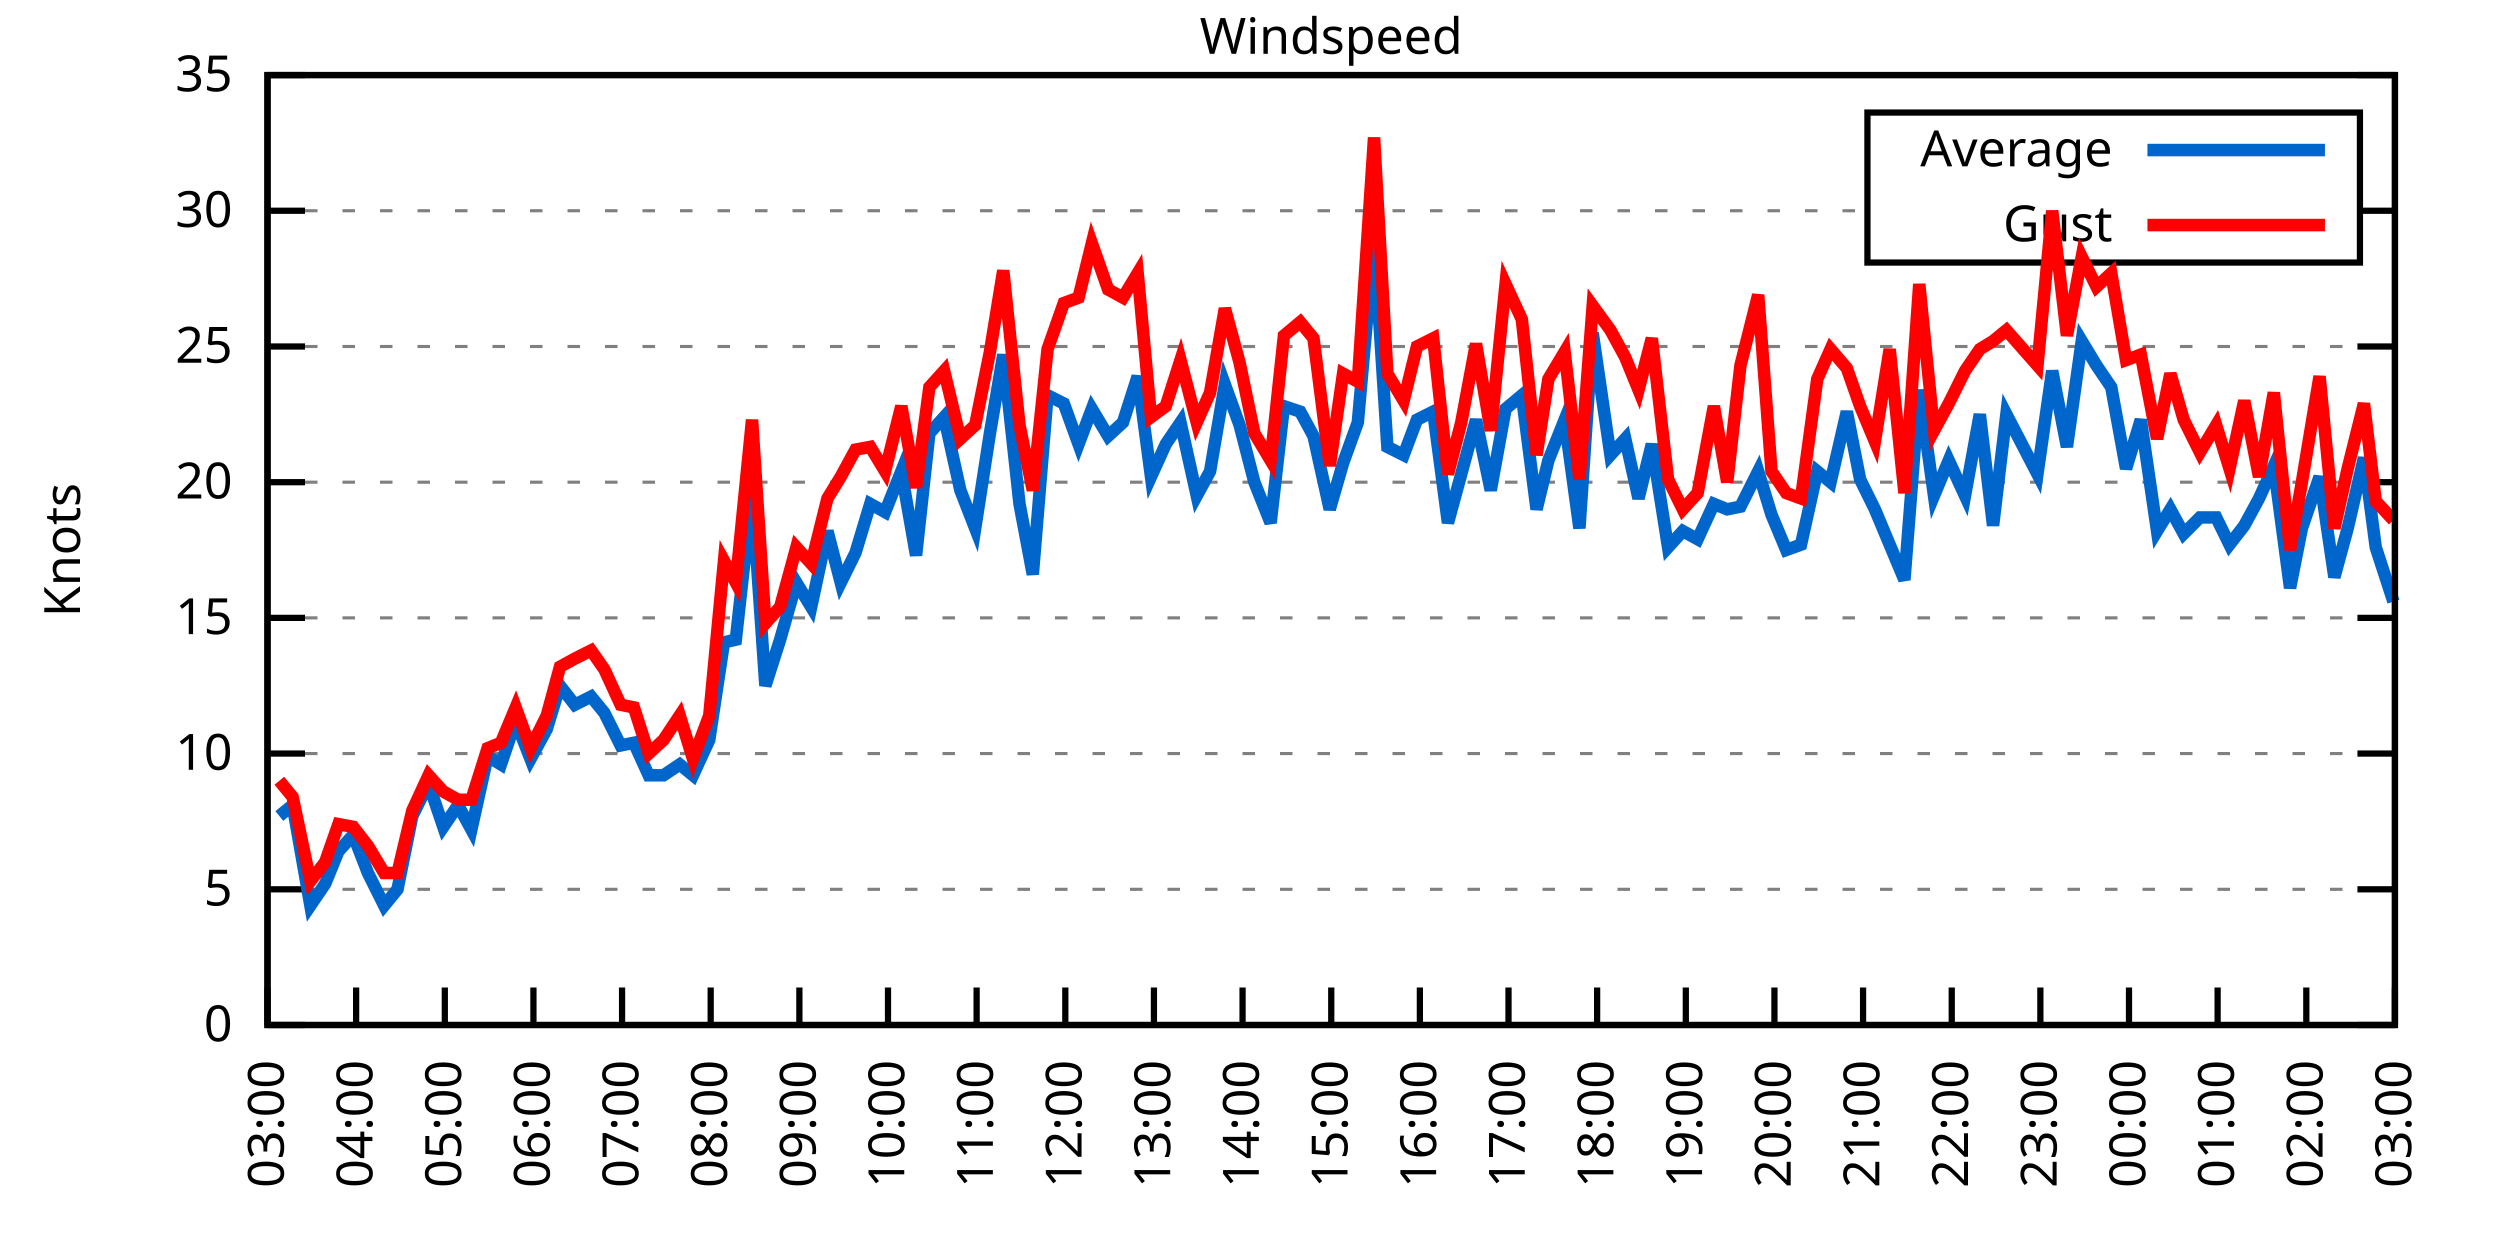
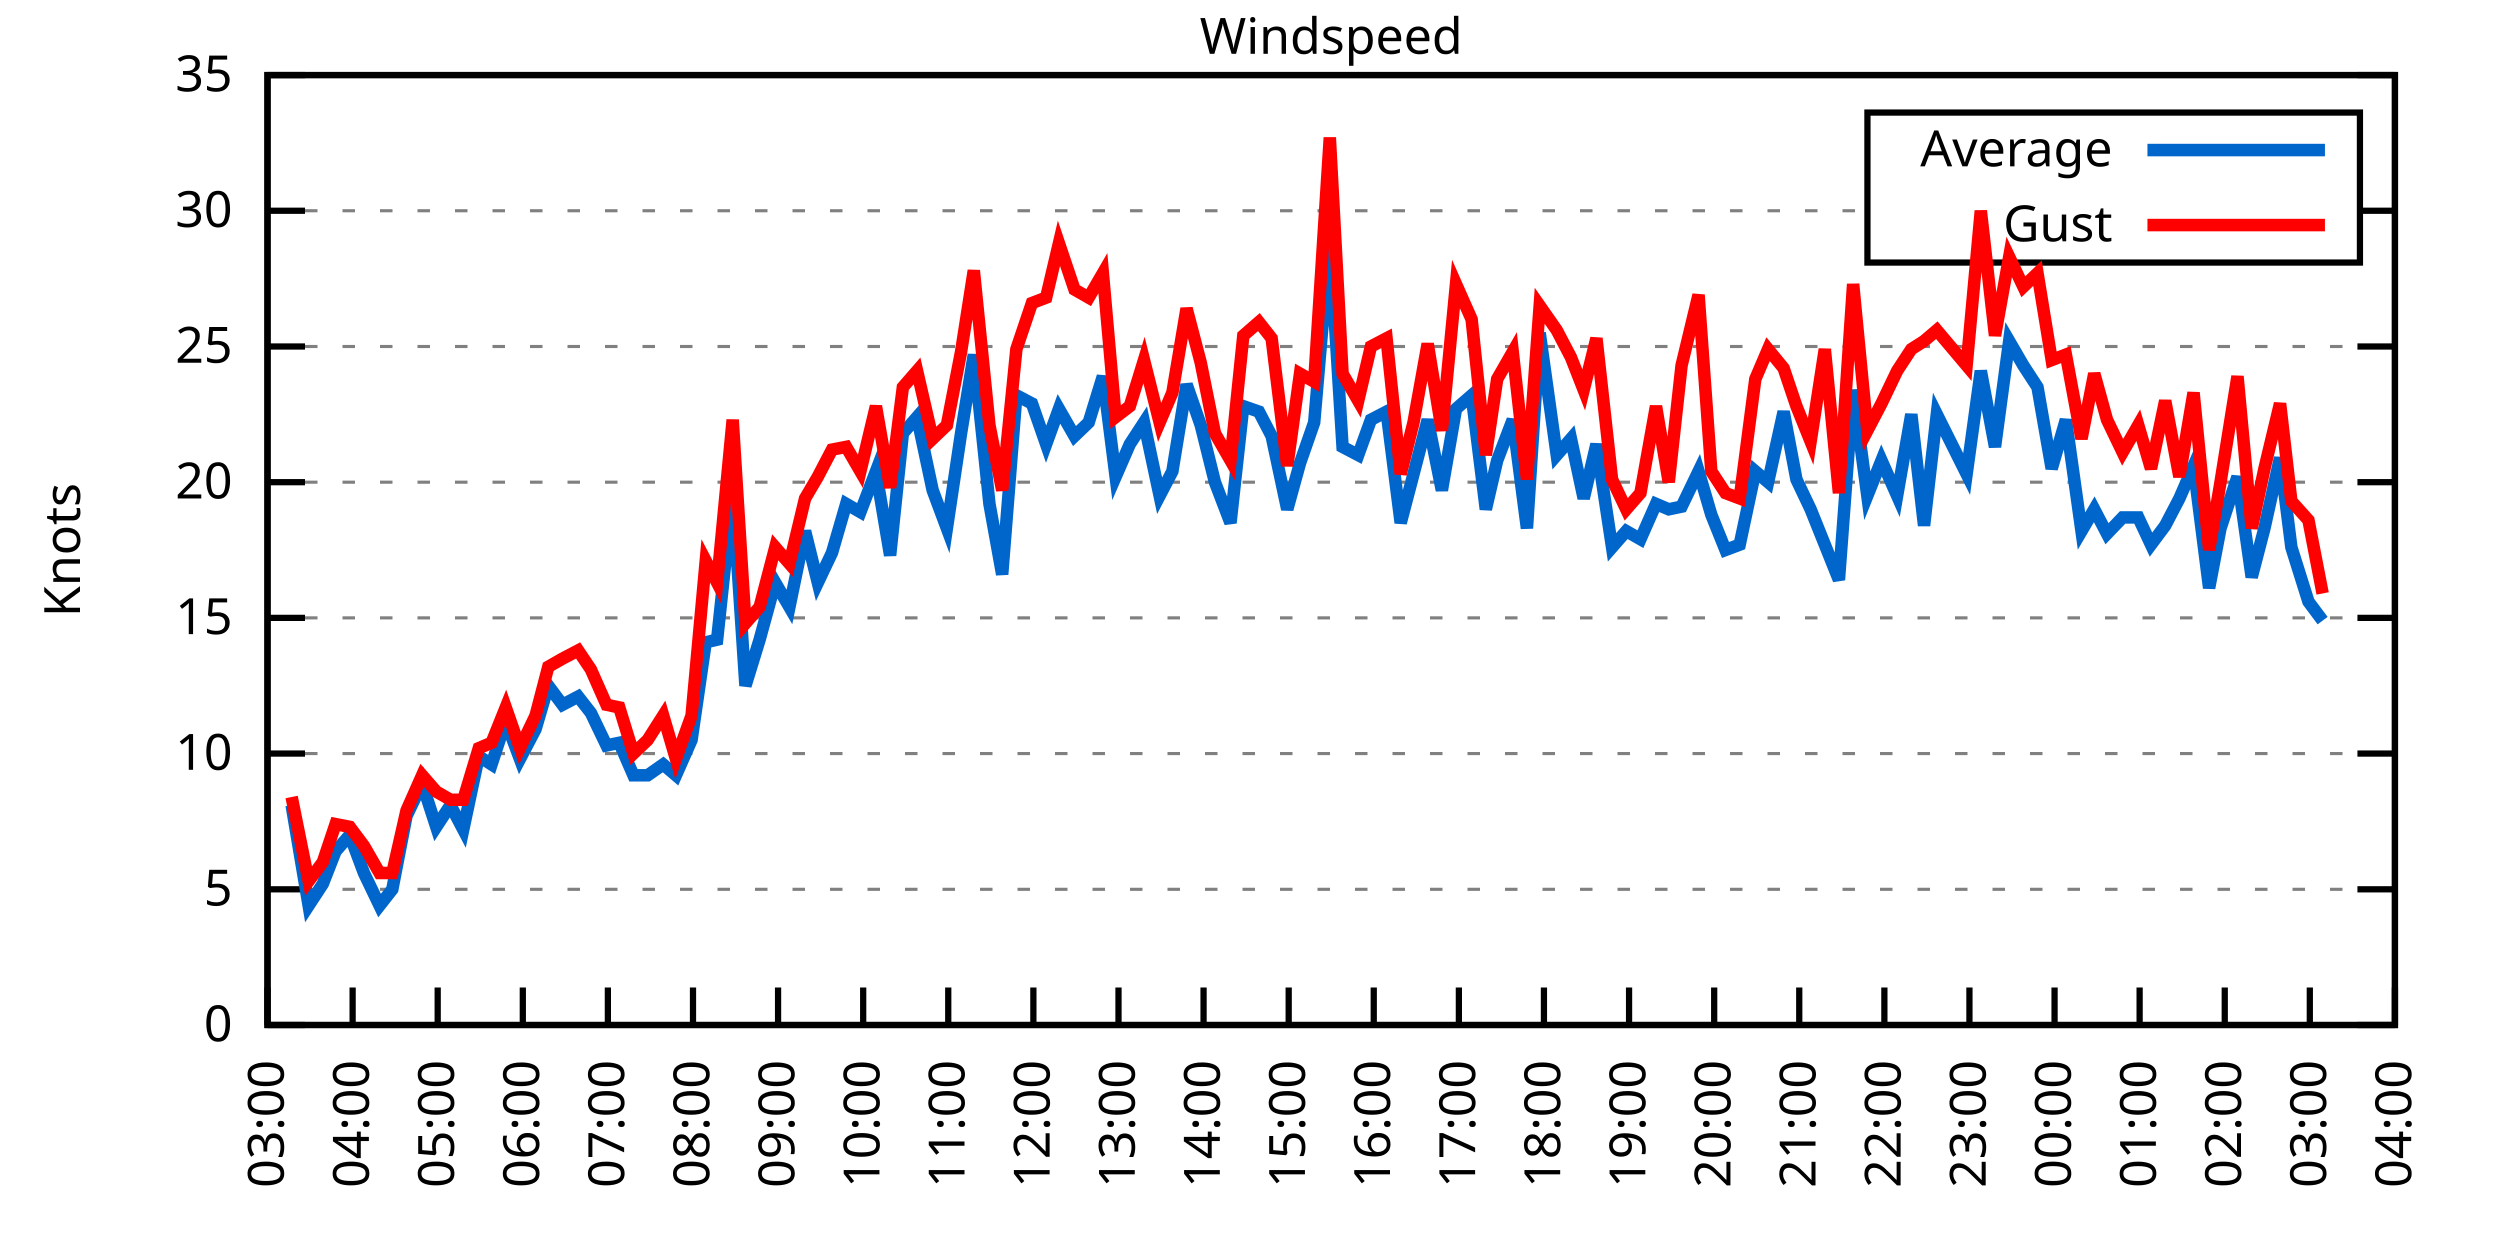
<svg xmlns="http://www.w3.org/2000/svg" xmlns:xlink="http://www.w3.org/1999/xlink" width="400" height="200" viewBox="0 0 400 200">
  <g id="gnuplot_canvas">
    <rect x="0" y="0" width="400" height="200" fill="none" />
    <defs>
      <circle id="gpDot" r="0.5" stroke-width="0.5" stroke="currentColor" />
      <path id="gpPt0" stroke-width="0.333" stroke="currentColor" d="M-1,0 h2 M0,-1 v2" />
      <path id="gpPt1" stroke-width="0.333" stroke="currentColor" d="M-1,-1 L1,1 M1,-1 L-1,1" />
      <path id="gpPt2" stroke-width="0.333" stroke="currentColor" d="M-1,0 L1,0 M0,-1 L0,1 M-1,-1 L1,1 M-1,1 L1,-1" />
      <rect id="gpPt3" stroke-width="0.333" stroke="currentColor" x="-1" y="-1" width="2" height="2" />
      <rect id="gpPt4" stroke-width="0.333" stroke="currentColor" fill="currentColor" x="-1" y="-1" width="2" height="2" />
      <circle id="gpPt5" stroke-width="0.333" stroke="currentColor" cx="0" cy="0" r="1" />
      <use xlink:href="#gpPt5" id="gpPt6" fill="currentColor" stroke="none" />
      <path id="gpPt7" stroke-width="0.333" stroke="currentColor" d="M0,-1.33 L-1.33,0.67 L1.33,0.67 z" />
      <use xlink:href="#gpPt7" id="gpPt8" fill="currentColor" stroke="none" />
      <use xlink:href="#gpPt7" id="gpPt9" stroke="currentColor" transform="rotate(180)" />
      <use xlink:href="#gpPt9" id="gpPt10" fill="currentColor" stroke="none" />
      <use xlink:href="#gpPt3" id="gpPt11" stroke="currentColor" transform="rotate(45)" />
      <use xlink:href="#gpPt11" id="gpPt12" fill="currentColor" stroke="none" />
      <path id="gpPt13" stroke-width="0.333" stroke="currentColor" d="M0,1.330 L1.265,0.411 L0.782,-1.067 L-0.782,-1.076 L-1.265,0.411 z" />
      <use xlink:href="#gpPt13" id="gpPt14" fill="currentColor" stroke="none" />
      <filter id="textbox" filterUnits="objectBoundingBox" x="0" y="0" height="1" width="1">
        <feFlood flood-color="white" flood-opacity="1" result="bgnd" />
        <feComposite in="SourceGraphic" in2="bgnd" operator="atop" />
      </filter>
      <filter id="greybox" filterUnits="objectBoundingBox" x="0" y="0" height="1" width="1">
        <feFlood flood-color="lightgrey" flood-opacity="1" result="grey" />
        <feComposite in="SourceGraphic" in2="grey" operator="atop" />
      </filter>
    </defs>
    <g fill="none" color="white" stroke="currentColor" stroke-width="1.00" stroke-linecap="butt" stroke-linejoin="miter">
</g>
    <g fill="none" color="black" stroke="currentColor" stroke-width="1.00" stroke-linecap="butt" stroke-linejoin="miter">
      <g stroke="none" shape-rendering="crispEdges">
        <polygon fill="rgb(255, 255, 255)" points="42.80,164.00 383.18,164.00 383.18,12.02 42.80,12.02 " />
      </g>
    </g>
    <g fill="none" color="black" stroke="currentColor" stroke-width="1.00" stroke-linecap="butt" stroke-linejoin="miter">
</g>
    <g fill="none" color="black" stroke="black" stroke-width="0.50" stroke-linecap="butt" stroke-linejoin="miter">
</g>
    <g fill="none" color="gray" stroke="currentColor" stroke-width="0.50" stroke-linecap="butt" stroke-linejoin="miter">
      <path stroke="gray" stroke-dasharray="2,4" class="gridline" d="M42.80,164.00 L383.19,164.00  " />
    </g>
    <g fill="none" color="gray" stroke="gray" stroke-width="1.00" stroke-linecap="butt" stroke-linejoin="miter">
</g>
    <g fill="none" color="black" stroke="currentColor" stroke-width="1.00" stroke-linecap="butt" stroke-linejoin="miter">
      <path stroke="black" d="M42.80,164.00 L48.80,164.00 M383.19,164.00 L377.19,164.00  " />
      <g transform="translate(37.20,166.60)" stroke="none" fill="black" font-family="Sans" font-size="8.00" text-anchor="end">
        <text>
          <tspan font-family="Sans"> 0</tspan>
        </text>
      </g>
    </g>
    <g fill="none" color="black" stroke="currentColor" stroke-width="1.00" stroke-linecap="butt" stroke-linejoin="miter">
</g>
    <g fill="none" color="black" stroke="black" stroke-width="0.50" stroke-linecap="butt" stroke-linejoin="miter">
</g>
    <g fill="none" color="gray" stroke="currentColor" stroke-width="0.50" stroke-linecap="butt" stroke-linejoin="miter">
      <path stroke="gray" stroke-dasharray="2,4" class="gridline" d="M42.80,142.29 L383.19,142.29  " />
    </g>
    <g fill="none" color="gray" stroke="gray" stroke-width="1.00" stroke-linecap="butt" stroke-linejoin="miter">
</g>
    <g fill="none" color="black" stroke="currentColor" stroke-width="1.00" stroke-linecap="butt" stroke-linejoin="miter">
      <path stroke="black" d="M42.80,142.29 L48.80,142.29 M383.19,142.29 L377.19,142.29  " />
      <g transform="translate(37.20,144.89)" stroke="none" fill="black" font-family="Sans" font-size="8.00" text-anchor="end">
        <text>
          <tspan font-family="Sans"> 5</tspan>
        </text>
      </g>
    </g>
    <g fill="none" color="black" stroke="currentColor" stroke-width="1.00" stroke-linecap="butt" stroke-linejoin="miter">
</g>
    <g fill="none" color="black" stroke="black" stroke-width="0.50" stroke-linecap="butt" stroke-linejoin="miter">
</g>
    <g fill="none" color="gray" stroke="currentColor" stroke-width="0.50" stroke-linecap="butt" stroke-linejoin="miter">
      <path stroke="gray" stroke-dasharray="2,4" class="gridline" d="M42.80,120.57 L383.19,120.57  " />
    </g>
    <g fill="none" color="gray" stroke="gray" stroke-width="1.00" stroke-linecap="butt" stroke-linejoin="miter">
</g>
    <g fill="none" color="black" stroke="currentColor" stroke-width="1.00" stroke-linecap="butt" stroke-linejoin="miter">
      <path stroke="black" d="M42.80,120.57 L48.80,120.57 M383.19,120.57 L377.19,120.57  " />
      <g transform="translate(37.20,123.17)" stroke="none" fill="black" font-family="Sans" font-size="8.00" text-anchor="end">
        <text>
          <tspan font-family="Sans"> 10</tspan>
        </text>
      </g>
    </g>
    <g fill="none" color="black" stroke="currentColor" stroke-width="1.00" stroke-linecap="butt" stroke-linejoin="miter">
</g>
    <g fill="none" color="black" stroke="black" stroke-width="0.50" stroke-linecap="butt" stroke-linejoin="miter">
</g>
    <g fill="none" color="gray" stroke="currentColor" stroke-width="0.50" stroke-linecap="butt" stroke-linejoin="miter">
      <path stroke="gray" stroke-dasharray="2,4" class="gridline" d="M42.80,98.86 L383.19,98.86  " />
    </g>
    <g fill="none" color="gray" stroke="gray" stroke-width="1.00" stroke-linecap="butt" stroke-linejoin="miter">
</g>
    <g fill="none" color="black" stroke="currentColor" stroke-width="1.00" stroke-linecap="butt" stroke-linejoin="miter">
      <path stroke="black" d="M42.80,98.86 L48.80,98.86 M383.19,98.86 L377.19,98.86  " />
      <g transform="translate(37.20,101.46)" stroke="none" fill="black" font-family="Sans" font-size="8.00" text-anchor="end">
        <text>
          <tspan font-family="Sans"> 15</tspan>
        </text>
      </g>
    </g>
    <g fill="none" color="black" stroke="currentColor" stroke-width="1.00" stroke-linecap="butt" stroke-linejoin="miter">
</g>
    <g fill="none" color="black" stroke="black" stroke-width="0.50" stroke-linecap="butt" stroke-linejoin="miter">
</g>
    <g fill="none" color="gray" stroke="currentColor" stroke-width="0.50" stroke-linecap="butt" stroke-linejoin="miter">
      <path stroke="gray" stroke-dasharray="2,4" class="gridline" d="M42.80,77.15 L383.19,77.15  " />
    </g>
    <g fill="none" color="gray" stroke="gray" stroke-width="1.00" stroke-linecap="butt" stroke-linejoin="miter">
</g>
    <g fill="none" color="black" stroke="currentColor" stroke-width="1.00" stroke-linecap="butt" stroke-linejoin="miter">
      <path stroke="black" d="M42.80,77.15 L48.80,77.15 M383.19,77.15 L377.19,77.15  " />
      <g transform="translate(37.20,79.75)" stroke="none" fill="black" font-family="Sans" font-size="8.00" text-anchor="end">
        <text>
          <tspan font-family="Sans"> 20</tspan>
        </text>
      </g>
    </g>
    <g fill="none" color="black" stroke="currentColor" stroke-width="1.00" stroke-linecap="butt" stroke-linejoin="miter">
</g>
    <g fill="none" color="black" stroke="black" stroke-width="0.50" stroke-linecap="butt" stroke-linejoin="miter">
</g>
    <g fill="none" color="gray" stroke="currentColor" stroke-width="0.50" stroke-linecap="butt" stroke-linejoin="miter">
      <path stroke="gray" stroke-dasharray="2,4" class="gridline" d="M42.80,55.44 L383.19,55.44  " />
    </g>
    <g fill="none" color="gray" stroke="gray" stroke-width="1.00" stroke-linecap="butt" stroke-linejoin="miter">
</g>
    <g fill="none" color="black" stroke="currentColor" stroke-width="1.00" stroke-linecap="butt" stroke-linejoin="miter">
      <path stroke="black" d="M42.80,55.44 L48.80,55.44 M383.19,55.44 L377.19,55.44  " />
      <g transform="translate(37.20,58.04)" stroke="none" fill="black" font-family="Sans" font-size="8.00" text-anchor="end">
        <text>
          <tspan font-family="Sans"> 25</tspan>
        </text>
      </g>
    </g>
    <g fill="none" color="black" stroke="currentColor" stroke-width="1.00" stroke-linecap="butt" stroke-linejoin="miter">
</g>
    <g fill="none" color="black" stroke="black" stroke-width="0.50" stroke-linecap="butt" stroke-linejoin="miter">
</g>
    <g fill="none" color="gray" stroke="currentColor" stroke-width="0.50" stroke-linecap="butt" stroke-linejoin="miter">
      <path stroke="gray" stroke-dasharray="2,4" class="gridline" d="M42.80,33.72 L298.79,33.72 M377.59,33.72 L383.19,33.72  " />
    </g>
    <g fill="none" color="gray" stroke="gray" stroke-width="1.00" stroke-linecap="butt" stroke-linejoin="miter">
</g>
    <g fill="none" color="black" stroke="currentColor" stroke-width="1.00" stroke-linecap="butt" stroke-linejoin="miter">
      <path stroke="black" d="M42.80,33.72 L48.80,33.72 M383.19,33.72 L377.19,33.72  " />
      <g transform="translate(37.20,36.32)" stroke="none" fill="black" font-family="Sans" font-size="8.00" text-anchor="end">
        <text>
          <tspan font-family="Sans"> 30</tspan>
        </text>
      </g>
    </g>
    <g fill="none" color="black" stroke="currentColor" stroke-width="1.00" stroke-linecap="butt" stroke-linejoin="miter">
</g>
    <g fill="none" color="black" stroke="black" stroke-width="0.50" stroke-linecap="butt" stroke-linejoin="miter">
</g>
    <g fill="none" color="gray" stroke="currentColor" stroke-width="0.50" stroke-linecap="butt" stroke-linejoin="miter">
      <path stroke="gray" stroke-dasharray="2,4" class="gridline" d="M42.80,12.01 L383.19,12.01  " />
    </g>
    <g fill="none" color="gray" stroke="gray" stroke-width="1.00" stroke-linecap="butt" stroke-linejoin="miter">
</g>
    <g fill="none" color="black" stroke="currentColor" stroke-width="1.00" stroke-linecap="butt" stroke-linejoin="miter">
      <path stroke="black" d="M42.80,12.01 L48.80,12.01 M383.19,12.01 L377.19,12.01  " />
      <g transform="translate(37.20,14.61)" stroke="none" fill="black" font-family="Sans" font-size="8.00" text-anchor="end">
        <text>
          <tspan font-family="Sans"> 35</tspan>
        </text>
      </g>
    </g>
    <g fill="none" color="black" stroke="currentColor" stroke-width="1.00" stroke-linecap="butt" stroke-linejoin="miter">
      <path stroke="black" d="M42.80,164.00 L42.80,158.00  " />
      <g transform="translate(45.40,169.60) rotate(270.00)" stroke="none" fill="black" font-family="Sans" font-size="8.00" text-anchor="end">
        <text>
          <tspan font-family="Sans">03:00</tspan>
        </text>
      </g>
    </g>
    <g fill="none" color="black" stroke="currentColor" stroke-width="1.00" stroke-linecap="butt" stroke-linejoin="miter">
-       <path stroke="black" d="M56.98,164.00 L56.98,158.00  " />
-       <g transform="translate(59.58,169.60) rotate(270.00)" stroke="none" fill="black" font-family="Sans" font-size="8.00" text-anchor="end">
+       <path stroke="black" d="M56.42,164.00 L56.42,158.00  " />
+       <g transform="translate(59.02,169.60) rotate(270.00)" stroke="none" fill="black" font-family="Sans" font-size="8.00" text-anchor="end">
        <text>
          <tspan font-family="Sans">04:00</tspan>
        </text>
      </g>
    </g>
    <g fill="none" color="black" stroke="currentColor" stroke-width="1.00" stroke-linecap="butt" stroke-linejoin="miter">
-       <path stroke="black" d="M71.17,164.00 L71.17,158.00  " />
-       <g transform="translate(73.77,169.60) rotate(270.00)" stroke="none" fill="black" font-family="Sans" font-size="8.00" text-anchor="end">
+       <path stroke="black" d="M70.03,164.00 L70.03,158.00  " />
+       <g transform="translate(72.63,169.60) rotate(270.00)" stroke="none" fill="black" font-family="Sans" font-size="8.00" text-anchor="end">
        <text>
          <tspan font-family="Sans">05:00</tspan>
        </text>
      </g>
    </g>
    <g fill="none" color="black" stroke="currentColor" stroke-width="1.00" stroke-linecap="butt" stroke-linejoin="miter">
-       <path stroke="black" d="M85.35,164.00 L85.35,158.00  " />
-       <g transform="translate(87.95,169.60) rotate(270.00)" stroke="none" fill="black" font-family="Sans" font-size="8.00" text-anchor="end">
+       <path stroke="black" d="M83.65,164.00 L83.65,158.00  " />
+       <g transform="translate(86.25,169.60) rotate(270.00)" stroke="none" fill="black" font-family="Sans" font-size="8.00" text-anchor="end">
        <text>
          <tspan font-family="Sans">06:00</tspan>
        </text>
      </g>
    </g>
    <g fill="none" color="black" stroke="currentColor" stroke-width="1.00" stroke-linecap="butt" stroke-linejoin="miter">
-       <path stroke="black" d="M99.53,164.00 L99.53,158.00  " />
-       <g transform="translate(102.13,169.60) rotate(270.00)" stroke="none" fill="black" font-family="Sans" font-size="8.00" text-anchor="end">
+       <path stroke="black" d="M97.26,164.00 L97.26,158.00  " />
+       <g transform="translate(99.86,169.60) rotate(270.00)" stroke="none" fill="black" font-family="Sans" font-size="8.00" text-anchor="end">
        <text>
          <tspan font-family="Sans">07:00</tspan>
        </text>
      </g>
    </g>
    <g fill="none" color="black" stroke="currentColor" stroke-width="1.00" stroke-linecap="butt" stroke-linejoin="miter">
-       <path stroke="black" d="M113.71,164.00 L113.71,158.00  " />
-       <g transform="translate(116.31,169.60) rotate(270.00)" stroke="none" fill="black" font-family="Sans" font-size="8.00" text-anchor="end">
+       <path stroke="black" d="M110.88,164.00 L110.88,158.00  " />
+       <g transform="translate(113.48,169.60) rotate(270.00)" stroke="none" fill="black" font-family="Sans" font-size="8.00" text-anchor="end">
        <text>
          <tspan font-family="Sans">08:00</tspan>
        </text>
      </g>
    </g>
    <g fill="none" color="black" stroke="currentColor" stroke-width="1.00" stroke-linecap="butt" stroke-linejoin="miter">
-       <path stroke="black" d="M127.90,164.00 L127.90,158.00  " />
-       <g transform="translate(130.50,169.60) rotate(270.00)" stroke="none" fill="black" font-family="Sans" font-size="8.00" text-anchor="end">
+       <path stroke="black" d="M124.49,164.00 L124.49,158.00  " />
+       <g transform="translate(127.09,169.60) rotate(270.00)" stroke="none" fill="black" font-family="Sans" font-size="8.00" text-anchor="end">
        <text>
          <tspan font-family="Sans">09:00</tspan>
        </text>
      </g>
    </g>
    <g fill="none" color="black" stroke="currentColor" stroke-width="1.00" stroke-linecap="butt" stroke-linejoin="miter">
-       <path stroke="black" d="M142.08,164.00 L142.08,158.00  " />
-       <g transform="translate(144.68,169.60) rotate(270.00)" stroke="none" fill="black" font-family="Sans" font-size="8.00" text-anchor="end">
+       <path stroke="black" d="M138.11,164.00 L138.11,158.00  " />
+       <g transform="translate(140.71,169.60) rotate(270.00)" stroke="none" fill="black" font-family="Sans" font-size="8.00" text-anchor="end">
        <text>
          <tspan font-family="Sans">10:00</tspan>
        </text>
      </g>
    </g>
    <g fill="none" color="black" stroke="currentColor" stroke-width="1.00" stroke-linecap="butt" stroke-linejoin="miter">
-       <path stroke="black" d="M156.26,164.00 L156.26,158.00  " />
-       <g transform="translate(158.86,169.60) rotate(270.00)" stroke="none" fill="black" font-family="Sans" font-size="8.00" text-anchor="end">
+       <path stroke="black" d="M151.72,164.00 L151.72,158.00  " />
+       <g transform="translate(154.32,169.60) rotate(270.00)" stroke="none" fill="black" font-family="Sans" font-size="8.00" text-anchor="end">
        <text>
          <tspan font-family="Sans">11:00</tspan>
        </text>
      </g>
    </g>
    <g fill="none" color="black" stroke="currentColor" stroke-width="1.00" stroke-linecap="butt" stroke-linejoin="miter">
-       <path stroke="black" d="M170.45,164.00 L170.45,158.00  " />
-       <g transform="translate(173.05,169.60) rotate(270.00)" stroke="none" fill="black" font-family="Sans" font-size="8.00" text-anchor="end">
+       <path stroke="black" d="M165.34,164.00 L165.34,158.00  " />
+       <g transform="translate(167.94,169.60) rotate(270.00)" stroke="none" fill="black" font-family="Sans" font-size="8.00" text-anchor="end">
        <text>
          <tspan font-family="Sans">12:00</tspan>
        </text>
      </g>
    </g>
    <g fill="none" color="black" stroke="currentColor" stroke-width="1.00" stroke-linecap="butt" stroke-linejoin="miter">
-       <path stroke="black" d="M184.63,164.00 L184.63,158.00  " />
-       <g transform="translate(187.23,169.60) rotate(270.00)" stroke="none" fill="black" font-family="Sans" font-size="8.00" text-anchor="end">
+       <path stroke="black" d="M178.96,164.00 L178.96,158.00  " />
+       <g transform="translate(181.56,169.60) rotate(270.00)" stroke="none" fill="black" font-family="Sans" font-size="8.00" text-anchor="end">
        <text>
          <tspan font-family="Sans">13:00</tspan>
        </text>
      </g>
    </g>
    <g fill="none" color="black" stroke="currentColor" stroke-width="1.00" stroke-linecap="butt" stroke-linejoin="miter">
-       <path stroke="black" d="M198.81,164.00 L198.81,158.00  " />
-       <g transform="translate(201.41,169.60) rotate(270.00)" stroke="none" fill="black" font-family="Sans" font-size="8.00" text-anchor="end">
+       <path stroke="black" d="M192.57,164.00 L192.57,158.00  " />
+       <g transform="translate(195.17,169.60) rotate(270.00)" stroke="none" fill="black" font-family="Sans" font-size="8.00" text-anchor="end">
        <text>
          <tspan font-family="Sans">14:00</tspan>
        </text>
      </g>
    </g>
    <g fill="none" color="black" stroke="currentColor" stroke-width="1.00" stroke-linecap="butt" stroke-linejoin="miter">
-       <path stroke="black" d="M213.00,164.00 L213.00,158.00  " />
-       <g transform="translate(215.60,169.60) rotate(270.00)" stroke="none" fill="black" font-family="Sans" font-size="8.00" text-anchor="end">
+       <path stroke="black" d="M206.19,164.00 L206.19,158.00  " />
+       <g transform="translate(208.79,169.60) rotate(270.00)" stroke="none" fill="black" font-family="Sans" font-size="8.00" text-anchor="end">
        <text>
          <tspan font-family="Sans">15:00</tspan>
        </text>
      </g>
    </g>
    <g fill="none" color="black" stroke="currentColor" stroke-width="1.00" stroke-linecap="butt" stroke-linejoin="miter">
-       <path stroke="black" d="M227.18,164.00 L227.18,158.00  " />
-       <g transform="translate(229.78,169.60) rotate(270.00)" stroke="none" fill="black" font-family="Sans" font-size="8.00" text-anchor="end">
+       <path stroke="black" d="M219.80,164.00 L219.80,158.00  " />
+       <g transform="translate(222.40,169.60) rotate(270.00)" stroke="none" fill="black" font-family="Sans" font-size="8.00" text-anchor="end">
        <text>
          <tspan font-family="Sans">16:00</tspan>
        </text>
      </g>
    </g>
    <g fill="none" color="black" stroke="currentColor" stroke-width="1.00" stroke-linecap="butt" stroke-linejoin="miter">
-       <path stroke="black" d="M241.36,164.00 L241.36,158.00  " />
-       <g transform="translate(243.96,169.60) rotate(270.00)" stroke="none" fill="black" font-family="Sans" font-size="8.00" text-anchor="end">
+       <path stroke="black" d="M233.42,164.00 L233.42,158.00  " />
+       <g transform="translate(236.02,169.60) rotate(270.00)" stroke="none" fill="black" font-family="Sans" font-size="8.00" text-anchor="end">
        <text>
          <tspan font-family="Sans">17:00</tspan>
        </text>
      </g>
    </g>
    <g fill="none" color="black" stroke="currentColor" stroke-width="1.00" stroke-linecap="butt" stroke-linejoin="miter">
-       <path stroke="black" d="M255.54,164.00 L255.54,158.00  " />
-       <g transform="translate(258.14,169.60) rotate(270.00)" stroke="none" fill="black" font-family="Sans" font-size="8.00" text-anchor="end">
+       <path stroke="black" d="M247.03,164.00 L247.03,158.00  " />
+       <g transform="translate(249.63,169.60) rotate(270.00)" stroke="none" fill="black" font-family="Sans" font-size="8.00" text-anchor="end">
        <text>
          <tspan font-family="Sans">18:00</tspan>
        </text>
      </g>
    </g>
    <g fill="none" color="black" stroke="currentColor" stroke-width="1.00" stroke-linecap="butt" stroke-linejoin="miter">
-       <path stroke="black" d="M269.73,164.00 L269.73,158.00  " />
-       <g transform="translate(272.33,169.60) rotate(270.00)" stroke="none" fill="black" font-family="Sans" font-size="8.00" text-anchor="end">
+       <path stroke="black" d="M260.65,164.00 L260.65,158.00  " />
+       <g transform="translate(263.25,169.60) rotate(270.00)" stroke="none" fill="black" font-family="Sans" font-size="8.00" text-anchor="end">
        <text>
          <tspan font-family="Sans">19:00</tspan>
        </text>
      </g>
    </g>
    <g fill="none" color="black" stroke="currentColor" stroke-width="1.00" stroke-linecap="butt" stroke-linejoin="miter">
-       <path stroke="black" d="M283.91,164.00 L283.91,158.00  " />
-       <g transform="translate(286.51,169.60) rotate(270.00)" stroke="none" fill="black" font-family="Sans" font-size="8.00" text-anchor="end">
+       <path stroke="black" d="M274.27,164.00 L274.27,158.00  " />
+       <g transform="translate(276.87,169.60) rotate(270.00)" stroke="none" fill="black" font-family="Sans" font-size="8.00" text-anchor="end">
        <text>
          <tspan font-family="Sans">20:00</tspan>
        </text>
      </g>
    </g>
    <g fill="none" color="black" stroke="currentColor" stroke-width="1.00" stroke-linecap="butt" stroke-linejoin="miter">
-       <path stroke="black" d="M298.09,164.00 L298.09,158.00  " />
-       <g transform="translate(300.69,169.60) rotate(270.00)" stroke="none" fill="black" font-family="Sans" font-size="8.00" text-anchor="end">
+       <path stroke="black" d="M287.88,164.00 L287.88,158.00  " />
+       <g transform="translate(290.48,169.60) rotate(270.00)" stroke="none" fill="black" font-family="Sans" font-size="8.00" text-anchor="end">
        <text>
          <tspan font-family="Sans">21:00</tspan>
        </text>
      </g>
    </g>
    <g fill="none" color="black" stroke="currentColor" stroke-width="1.00" stroke-linecap="butt" stroke-linejoin="miter">
-       <path stroke="black" d="M312.28,164.00 L312.28,158.00  " />
-       <g transform="translate(314.88,169.60) rotate(270.00)" stroke="none" fill="black" font-family="Sans" font-size="8.00" text-anchor="end">
+       <path stroke="black" d="M301.50,164.00 L301.50,158.00  " />
+       <g transform="translate(304.10,169.60) rotate(270.00)" stroke="none" fill="black" font-family="Sans" font-size="8.00" text-anchor="end">
        <text>
          <tspan font-family="Sans">22:00</tspan>
        </text>
      </g>
    </g>
    <g fill="none" color="black" stroke="currentColor" stroke-width="1.00" stroke-linecap="butt" stroke-linejoin="miter">
-       <path stroke="black" d="M326.46,164.00 L326.46,158.00  " />
-       <g transform="translate(329.06,169.60) rotate(270.00)" stroke="none" fill="black" font-family="Sans" font-size="8.00" text-anchor="end">
+       <path stroke="black" d="M315.11,164.00 L315.11,158.00  " />
+       <g transform="translate(317.71,169.60) rotate(270.00)" stroke="none" fill="black" font-family="Sans" font-size="8.00" text-anchor="end">
        <text>
          <tspan font-family="Sans">23:00</tspan>
        </text>
      </g>
    </g>
    <g fill="none" color="black" stroke="currentColor" stroke-width="1.00" stroke-linecap="butt" stroke-linejoin="miter">
-       <path stroke="black" d="M340.64,164.00 L340.64,158.00  " />
-       <g transform="translate(343.24,169.60) rotate(270.00)" stroke="none" fill="black" font-family="Sans" font-size="8.00" text-anchor="end">
+       <path stroke="black" d="M328.73,164.00 L328.73,158.00  " />
+       <g transform="translate(331.33,169.60) rotate(270.00)" stroke="none" fill="black" font-family="Sans" font-size="8.00" text-anchor="end">
        <text>
          <tspan font-family="Sans">00:00</tspan>
        </text>
      </g>
    </g>
    <g fill="none" color="black" stroke="currentColor" stroke-width="1.00" stroke-linecap="butt" stroke-linejoin="miter">
-       <path stroke="black" d="M354.82,164.00 L354.82,158.00  " />
-       <g transform="translate(357.42,169.60) rotate(270.00)" stroke="none" fill="black" font-family="Sans" font-size="8.00" text-anchor="end">
+       <path stroke="black" d="M342.34,164.00 L342.34,158.00  " />
+       <g transform="translate(344.94,169.60) rotate(270.00)" stroke="none" fill="black" font-family="Sans" font-size="8.00" text-anchor="end">
        <text>
          <tspan font-family="Sans">01:00</tspan>
        </text>
      </g>
    </g>
    <g fill="none" color="black" stroke="currentColor" stroke-width="1.00" stroke-linecap="butt" stroke-linejoin="miter">
-       <path stroke="black" d="M369.01,164.00 L369.01,158.00  " />
-       <g transform="translate(371.61,169.60) rotate(270.00)" stroke="none" fill="black" font-family="Sans" font-size="8.00" text-anchor="end">
+       <path stroke="black" d="M355.96,164.00 L355.96,158.00  " />
+       <g transform="translate(358.56,169.60) rotate(270.00)" stroke="none" fill="black" font-family="Sans" font-size="8.00" text-anchor="end">
        <text>
          <tspan font-family="Sans">02:00</tspan>
+         </text>
+       </g>
+     </g>
+     <g fill="none" color="black" stroke="currentColor" stroke-width="1.00" stroke-linecap="butt" stroke-linejoin="miter">
+       <path stroke="black" d="M369.57,164.00 L369.57,158.00  " />
+       <g transform="translate(372.17,169.60) rotate(270.00)" stroke="none" fill="black" font-family="Sans" font-size="8.00" text-anchor="end">
+         <text>
+           <tspan font-family="Sans">03:00</tspan>
        </text>
      </g>
    </g>
    <g fill="none" color="black" stroke="currentColor" stroke-width="1.00" stroke-linecap="butt" stroke-linejoin="miter">
      <path stroke="black" d="M383.19,164.00 L383.19,158.00  " />
      <g transform="translate(385.79,169.60) rotate(270.00)" stroke="none" fill="black" font-family="Sans" font-size="8.00" text-anchor="end">
        <text>
-           <tspan font-family="Sans">03:00</tspan>
+           <tspan font-family="Sans">04:00</tspan>
        </text>
      </g>
    </g>
    <g fill="none" color="black" stroke="currentColor" stroke-width="1.00" stroke-linecap="butt" stroke-linejoin="miter">
</g>
    <g fill="none" color="black" stroke="currentColor" stroke-width="1.00" stroke-linecap="butt" stroke-linejoin="miter">
      <path stroke="black" d="M42.80,12.01 L42.80,164.00 L383.19,164.00 L383.19,12.01 L42.80,12.01 Z  " />
    </g>
    <g fill="none" color="black" stroke="currentColor" stroke-width="1.00" stroke-linecap="butt" stroke-linejoin="miter">
</g>
    <g fill="none" color="black" stroke="currentColor" stroke-width="1.00" stroke-linecap="butt" stroke-linejoin="miter">
      <path stroke="black" d="M298.79,42.01 L298.79,18.01 L377.59,18.01 L377.59,42.01 L298.79,42.01 Z  " />
    </g>
    <g id="Windspeed_plot_1">
      <g fill="none" color="white" stroke="black" stroke-width="2.00" stroke-linecap="butt" stroke-linejoin="miter">
</g>
      <g fill="none" color="black" stroke="currentColor" stroke-width="2.00" stroke-linecap="butt" stroke-linejoin="miter">
        <g transform="translate(337.99,26.61)" stroke="none" fill="black" font-family="Sans" font-size="8.00" text-anchor="end">
          <text>
            <tspan font-family="Sans">Average</tspan>
          </text>
        </g>
      </g>
      <g fill="none" color="black" stroke="currentColor" stroke-width="2.00" stroke-linecap="butt" stroke-linejoin="miter">
-         <path stroke="rgb(  0, 102, 204)" d="M343.59,24.01 L371.99,24.01 M44.69,130.56 L46.82,128.83 L49.66,144.89 L52.02,141.42 L54.15,136.21 L56.51,133.60   L58.87,139.68 L61.47,144.89 L63.60,142.29 L65.97,130.56 L68.57,125.35 L70.93,132.30 L73.29,128.83 L75.42,132.73   L78.02,121.01 L80.15,122.31 L82.51,115.36 L84.88,121.44 L87.48,116.67 L89.60,109.72 L91.97,112.76 L94.57,111.45   L96.70,114.06 L99.30,119.27 L101.42,118.84 L103.79,124.05 L106.15,124.05 L108.75,122.31 L110.88,124.05 L113.48,118.40   L115.84,102.77 L117.73,102.34 L120.33,78.89 L122.46,109.72 L124.82,102.34 L127.42,93.22 L129.79,97.12 L132.39,84.97   L134.52,93.22 L136.88,88.44 L139.24,80.62 L141.61,81.93 L144.21,75.41 L146.57,88.87 L148.70,69.33 L151.06,66.73   L153.66,78.45 L156.03,84.53 L158.39,69.33 L160.52,56.74 L163.12,80.62 L165.25,91.91 L167.61,63.25 L170.21,64.56   L172.57,71.07 L174.70,65.42 L177.30,69.77 L179.67,67.59 L182.03,60.21 L184.16,76.28 L186.52,71.07 L188.88,67.59   L191.48,79.32 L193.61,75.41 L195.98,61.52 L198.34,68.03 L200.70,77.15 L203.30,83.66 L205.43,64.99 L208.03,65.86   L210.16,69.77 L212.76,81.49 L214.89,74.11 L217.25,67.59 L219.85,38.50 L221.98,71.50 L224.58,72.81 L226.71,67.16   L229.31,65.86 L231.67,83.66 L233.80,75.85 L236.16,67.16 L238.52,78.45 L240.89,65.42 L243.49,63.25 L245.85,81.49   L247.74,73.67 L250.34,67.16 L252.71,84.53 L254.83,53.26 L257.67,72.81 L260.04,70.20 L262.16,79.75 L264.29,71.07   L266.89,87.57 L269.25,84.97 L271.62,86.27 L274.22,80.62 L276.35,81.49 L278.47,81.06 L281.31,75.41 L283.44,82.36   L285.80,88.00 L288.16,87.14 L290.76,75.41 L292.89,77.15 L295.49,65.86 L297.62,76.71 L299.98,81.49 L302.35,87.14   L304.71,92.78 L307.08,62.38 L309.44,79.32 L311.80,73.67 L314.40,79.32 L316.77,66.29 L318.89,84.10 L321.02,66.29   L325.99,75.85 L328.35,59.34 L330.71,71.50 L333.08,54.57 L335.44,58.48 L337.80,61.95 L340.17,74.98 L342.53,67.16   L345.13,84.97 L347.26,81.49 L349.39,85.40 L351.99,82.79 L354.59,82.79 L356.72,87.14 L359.08,84.10 L361.44,79.75   L363.81,74.54 L366.41,94.08 L368.30,84.53 L371.13,76.28 L373.50,92.35 L375.63,84.53 L378.23,73.24 L380.12,87.57   L382.95,96.26  " />
+         <path stroke="rgb(  0, 102, 204)" d="M343.59,24.01 L371.99,24.01 M46.66,128.83 L49.38,144.89 L51.65,141.42 L53.69,136.21 L55.96,133.60 L58.23,139.68   L60.73,144.89 L62.77,142.29 L65.04,130.56 L67.54,125.35 L69.80,132.30 L72.07,128.83 L74.12,132.73 L76.61,121.01   L78.65,122.31 L80.92,115.36 L83.19,121.44 L85.69,116.67 L87.73,109.72 L90.00,112.76 L92.50,111.45 L94.54,114.06   L97.04,119.27 L99.08,118.84 L101.35,124.05 L103.62,124.05 L106.11,122.31 L108.15,124.05 L110.65,118.40 L112.92,102.77   L114.74,102.34 L117.23,78.89 L119.27,109.72 L121.54,102.34 L124.04,93.22 L126.31,97.12 L128.81,84.97 L130.85,93.22   L133.12,88.44 L135.39,80.62 L137.66,81.93 L140.15,75.41 L142.42,88.87 L144.46,69.33 L146.73,66.73 L149.23,78.45   L151.50,84.53 L153.77,69.33 L155.81,56.74 L158.31,80.62 L160.35,91.91 L162.62,63.25 L165.11,64.56 L167.38,71.07   L169.43,65.42 L171.92,69.77 L174.19,67.59 L176.46,60.21 L178.50,76.28 L180.77,71.07 L183.04,67.59 L185.54,79.32   L187.58,75.41 L189.85,61.52 L192.12,68.03 L194.39,77.15 L196.88,83.66 L198.93,64.99 L201.42,65.86 L203.46,69.77   L205.96,81.49 L208.00,74.11 L210.27,67.59 L212.77,38.50 L214.81,71.50 L217.31,72.81 L219.35,67.16 L221.85,65.86   L224.11,83.66 L226.16,75.85 L228.43,67.16 L230.70,78.45 L232.96,65.42 L235.46,63.25 L237.73,81.49 L239.55,73.67   L242.04,67.16 L244.31,84.53 L246.35,53.26 L249.08,72.81 L251.35,70.20 L253.39,79.75 L255.43,71.07 L257.93,87.57   L260.20,84.97 L262.47,86.27 L264.96,80.62 L267.00,81.49 L269.05,81.06 L271.77,75.41 L273.81,82.36 L276.08,88.00   L278.35,87.14 L280.85,75.41 L282.89,77.15 L285.38,65.86 L287.43,76.71 L289.70,81.49 L291.97,87.14 L294.23,92.78   L296.50,62.38 L298.77,79.32 L301.04,73.67 L303.54,79.32 L305.81,66.29 L307.85,84.10 L309.89,66.29 L314.66,75.85   L316.93,59.34 L319.20,71.50 L321.47,54.57 L323.74,58.48 L326.00,61.95 L328.27,74.98 L330.54,67.16 L333.04,84.97   L335.08,81.49 L337.12,85.40 L339.62,82.79 L342.12,82.79 L344.16,87.14 L346.43,84.10 L348.70,79.75 L350.97,74.54   L353.46,94.08 L355.28,84.53 L358.00,76.28 L360.27,92.35 L362.31,84.53 L364.81,73.24 L366.62,87.57 L369.35,96.26   L371.62,99.30  " />
      </g>
    </g>
    <g id="Windspeed_plot_2">
      <g fill="none" color="black" stroke="currentColor" stroke-width="2.00" stroke-linecap="butt" stroke-linejoin="miter">
        <g transform="translate(337.99,38.61)" stroke="none" fill="black" font-family="Sans" font-size="8.00" text-anchor="end">
          <text>
            <tspan font-family="Sans">Gust</tspan>
          </text>
        </g>
      </g>
      <g fill="none" color="black" stroke="currentColor" stroke-width="2.00" stroke-linecap="butt" stroke-linejoin="miter">
-         <path stroke="rgb(255,   0,   0)" d="M343.59,36.01 L371.99,36.01 M44.69,124.92 L46.82,127.52 L49.66,140.98 L52.02,137.94 L54.15,131.86 L56.51,132.30   L58.87,135.34 L61.47,139.68 L63.60,139.68 L65.97,129.69 L68.57,124.05 L70.93,126.65 L73.29,127.96 L75.42,127.96   L78.02,119.71 L80.15,118.84 L82.51,113.19 L84.88,119.71 L87.48,114.49 L89.60,106.68 L91.97,105.38 L94.57,104.07   L96.70,107.11 L99.30,112.76 L101.42,113.19 L103.79,120.57 L106.15,118.40 L108.75,114.49 L110.88,121.44 L113.48,114.49   L115.84,89.74 L117.73,93.22 L120.33,67.16 L122.46,99.73 L124.82,97.12 L127.42,87.57 L129.79,90.18 L132.39,79.75   L134.52,76.28 L136.88,71.94 L139.24,71.50 L141.61,75.41 L144.21,64.99 L146.57,78.02 L148.70,61.95 L151.06,59.34   L153.66,70.20 L156.03,68.03 L158.39,56.30 L160.52,43.28 L163.12,68.03 L165.25,78.45 L167.61,55.87 L170.21,48.49   L172.57,47.62 L174.70,38.93 L177.30,46.32 L179.67,47.62 L182.03,43.71 L184.16,66.73 L186.52,64.99 L188.88,57.61   L191.48,67.59 L193.61,62.82 L195.98,49.36 L198.34,58.04 L200.70,69.33 L203.30,73.67 L205.43,53.70 L208.03,51.53   L210.16,54.13 L212.76,74.54 L214.89,59.78 L217.25,61.08 L219.85,22.00 L221.98,59.78 L224.58,64.12 L226.71,55.44   L229.31,54.13 L231.67,75.85 L233.80,67.59 L236.16,55.00 L238.52,68.90 L240.89,45.45 L243.49,51.09 L245.85,72.81   L247.74,60.65 L250.34,56.30 L252.71,76.71 L254.83,48.92 L257.67,52.83 L260.04,57.17 L262.16,62.38 L264.29,54.13   L266.89,76.71 L269.25,81.49 L271.62,78.89 L274.22,64.99 L276.35,77.15 L278.47,58.48 L281.31,47.18 L283.44,75.41   L285.80,78.89 L288.16,79.75 L290.76,60.65 L292.89,55.87 L295.49,58.91 L297.62,64.99 L299.98,70.63 L302.35,55.87   L304.71,78.89 L307.08,45.45 L309.44,68.90 L311.80,64.56 L314.40,59.34 L316.77,55.87 L318.89,54.57 L321.02,52.83   L325.99,58.48 L328.35,33.72 L330.71,53.70 L333.08,41.11 L335.44,45.88 L337.80,43.71 L340.17,57.61 L342.53,56.74   L345.13,70.20 L347.26,59.78 L349.39,67.16 L351.99,72.37 L354.59,68.03 L356.72,74.98 L359.08,64.12 L361.44,76.28   L363.81,62.82 L366.41,88.00 L368.30,77.15 L371.13,60.21 L373.50,84.53 L375.63,74.98 L378.23,64.56 L380.12,80.19   L382.95,83.23  " />
+         <path stroke="rgb(255,   0,   0)" d="M343.59,36.01 L371.99,36.01 M46.66,127.52 L49.38,140.98 L51.65,137.94 L53.69,131.86 L55.96,132.30 L58.23,135.34   L60.73,139.68 L62.77,139.68 L65.04,129.69 L67.54,124.05 L69.80,126.65 L72.07,127.96 L74.12,127.96 L76.61,119.71   L78.65,118.84 L80.92,113.19 L83.19,119.71 L85.69,114.49 L87.73,106.68 L90.00,105.38 L92.50,104.07 L94.54,107.11   L97.04,112.76 L99.08,113.19 L101.35,120.57 L103.62,118.40 L106.11,114.49 L108.15,121.44 L110.65,114.49 L112.92,89.74   L114.74,93.22 L117.23,67.16 L119.27,99.73 L121.54,97.12 L124.04,87.57 L126.31,90.18 L128.81,79.75 L130.85,76.28   L133.12,71.94 L135.39,71.50 L137.66,75.41 L140.15,64.99 L142.42,78.02 L144.46,61.95 L146.73,59.34 L149.23,70.20   L151.50,68.03 L153.77,56.30 L155.81,43.28 L158.31,68.03 L160.35,78.45 L162.62,55.87 L165.11,48.49 L167.38,47.62   L169.43,38.93 L171.92,46.32 L174.19,47.62 L176.46,43.71 L178.50,66.73 L180.77,64.99 L183.04,57.61 L185.54,67.59   L187.58,62.82 L189.85,49.36 L192.12,58.04 L194.39,69.33 L196.88,73.67 L198.93,53.70 L201.42,51.53 L203.46,54.13   L205.96,74.54 L208.00,59.78 L210.27,61.08 L212.77,22.00 L214.81,59.78 L217.31,64.12 L219.35,55.44 L221.85,54.13   L224.11,75.85 L226.16,67.59 L228.43,55.00 L230.70,68.90 L232.96,45.45 L235.46,51.09 L237.73,72.81 L239.55,60.65   L242.04,56.30 L244.31,76.71 L246.35,48.92 L249.08,52.83 L251.35,57.17 L253.39,62.38 L255.43,54.13 L257.93,76.71   L260.20,81.49 L262.47,78.89 L264.96,64.99 L267.00,77.15 L269.05,58.48 L271.77,47.18 L273.81,75.41 L276.08,78.89   L278.35,79.75 L280.85,60.65 L282.89,55.87 L285.38,58.91 L287.43,64.99 L289.70,70.63 L291.97,55.87 L294.23,78.89   L296.50,45.45 L298.77,68.90 L301.04,64.56 L303.54,59.34 L305.81,55.87 L307.85,54.57 L309.89,52.83 L314.66,58.48   L316.93,33.72 L319.20,53.70 L321.47,41.11 L323.74,45.88 L326.00,43.71 L328.27,57.61 L330.54,56.74 L333.04,70.20   L335.08,59.78 L337.12,67.16 L339.62,72.37 L342.12,68.03 L344.16,74.98 L346.43,64.12 L348.70,76.28 L350.97,62.82   L353.46,88.00 L355.28,77.15 L358.00,60.21 L360.27,84.53 L362.31,74.98 L364.81,64.56 L366.62,80.19 L369.35,83.23   L371.62,94.95  " />
      </g>
    </g>
    <g fill="none" color="black" stroke="currentColor" stroke-width="2.00" stroke-linecap="butt" stroke-linejoin="miter">
</g>
    <g fill="none" color="black" stroke="black" stroke-width="1.00" stroke-linecap="butt" stroke-linejoin="miter">
</g>
    <g fill="none" color="black" stroke="currentColor" stroke-width="1.00" stroke-linecap="butt" stroke-linejoin="miter">
      <path stroke="black" d="M42.80,12.01 L42.80,164.00 L383.19,164.00 L383.19,12.01 L42.80,12.01 Z  " />
      <g transform="translate(12.80,88.01) rotate(270.00)" stroke="none" fill="black" font-family="Sans" font-size="8.00" text-anchor="middle">
        <text>
          <tspan font-family="Sans">Knots</tspan>
        </text>
      </g>
    </g>
    <g fill="none" color="black" stroke="currentColor" stroke-width="1.00" stroke-linecap="butt" stroke-linejoin="miter">
</g>
    <g fill="none" color="black" stroke="currentColor" stroke-width="1.00" stroke-linecap="butt" stroke-linejoin="miter">
      <g transform="translate(212.99,8.61)" stroke="none" fill="black" font-family="Sans" font-size="8.00" text-anchor="middle">
        <text>
          <tspan font-family="Sans">Windspeed</tspan>
        </text>
      </g>
    </g>
    <g fill="none" color="black" stroke="currentColor" stroke-width="1.00" stroke-linecap="butt" stroke-linejoin="miter">
</g>
  </g>
</svg>
